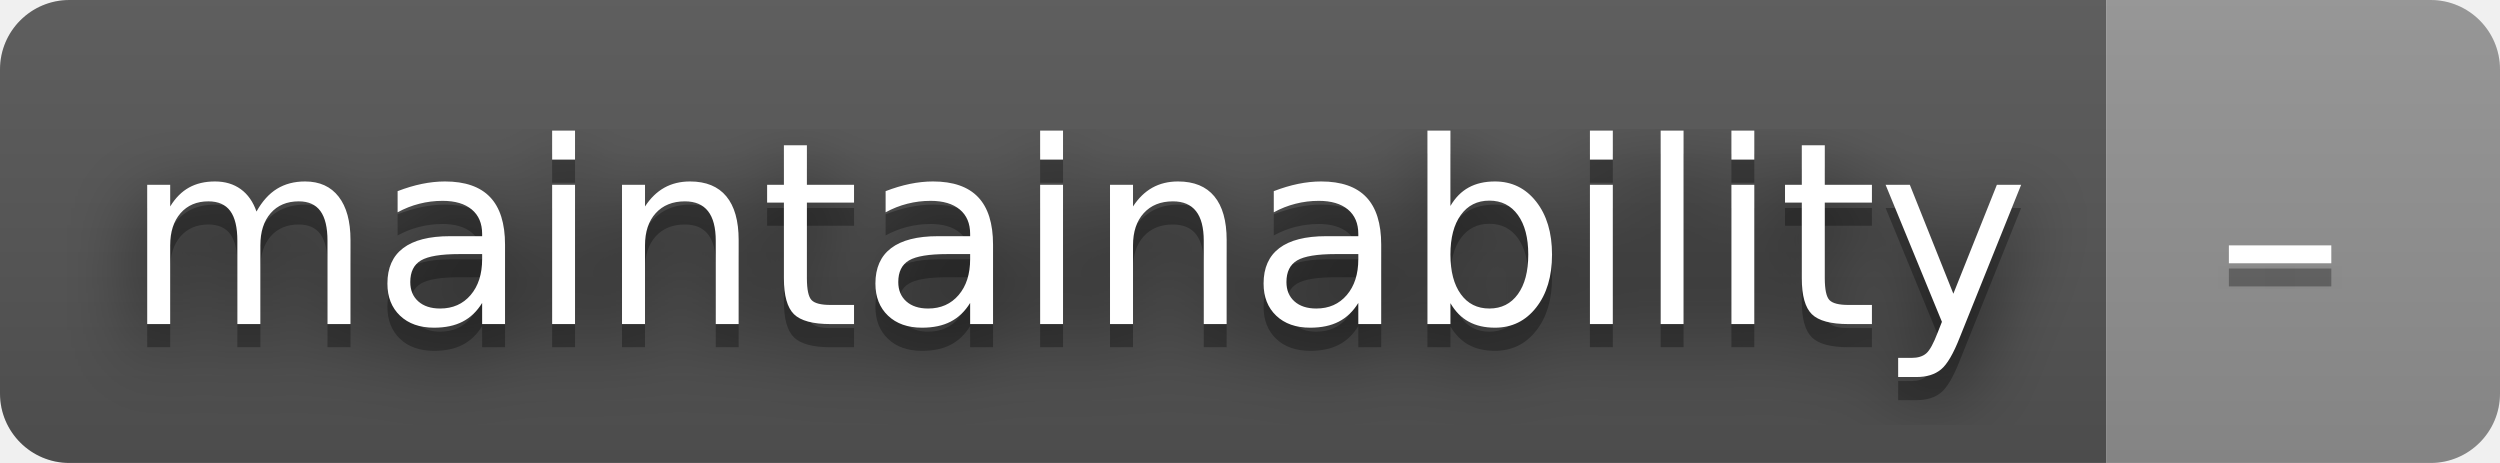
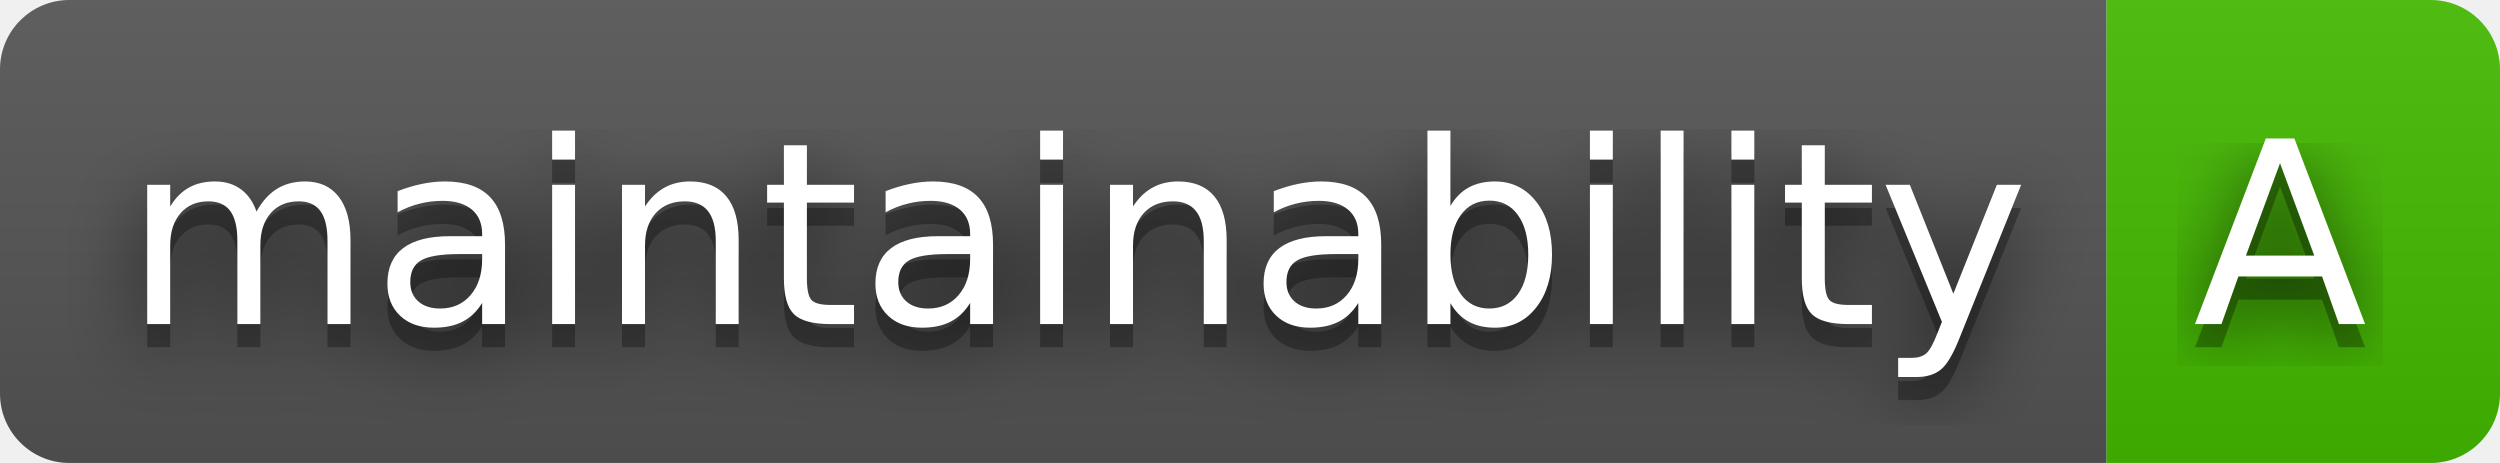
- <svg xmlns="http://www.w3.org/2000/svg" width="108" height="20" role="img" aria-label="maintainability: –">
+ <svg xmlns="http://www.w3.org/2000/svg" width="108" height="20" role="img" aria-label="maintainability: A">
  <filter id="blur">
    <feGaussianBlur stdDeviation="16" />
  </filter>
  <linearGradient id="s" x2="0" y2="100%">
    <stop offset="0" stop-color="#bbb" stop-opacity=".1" />
    <stop offset="1" stop-opacity=".1" />
  </linearGradient>
  <clipPath id="r">
    <rect width="108" height="20" rx="3" />
  </clipPath>
  <g clip-path="url(#r)">
    <rect width="91" height="20" fill="#555" />
-     <rect x="91" width="17" height="20" fill="#939393" />
+     <rect x="91" width="17" height="20" fill="#4b0" />
    <rect width="108" height="20" fill="url(#s)" />
  </g>
  <g fill="#fff" text-anchor="middle" font-family="Verdana,Geneva,DejaVu Sans,sans-serif" text-rendering="geometricPrecision" font-size="110">
    <g transform="scale(.1)">
      <g aria-hidden="true" fill="#010101">
        <text x="465" y="150" fill-opacity=".8" filter="url(#blur)" textLength="810">maintainability</text>
        <text x="465" y="150" fill-opacity=".3" textLength="810">maintainability</text>
      </g>
      <text x="465" y="140" textLength="810">maintainability</text>
    </g>
    <g transform="scale(.1)">
      <g aria-hidden="true" fill="#010101">
-         <text x="985" y="150" fill-opacity=".8" filter="url(#blur)" textLength="70">–</text>
-         <text x="985" y="150" fill-opacity=".3" textLength="70">–</text>
+         <text x="985" y="150" fill-opacity=".8" filter="url(#blur)" textLength="70">A</text>
+         <text x="985" y="150" fill-opacity=".3" textLength="70">A</text>
      </g>
-       <text x="985" y="140" textLength="70">–</text>
+       <text x="985" y="140" textLength="70">A</text>
    </g>
  </g>
</svg>
